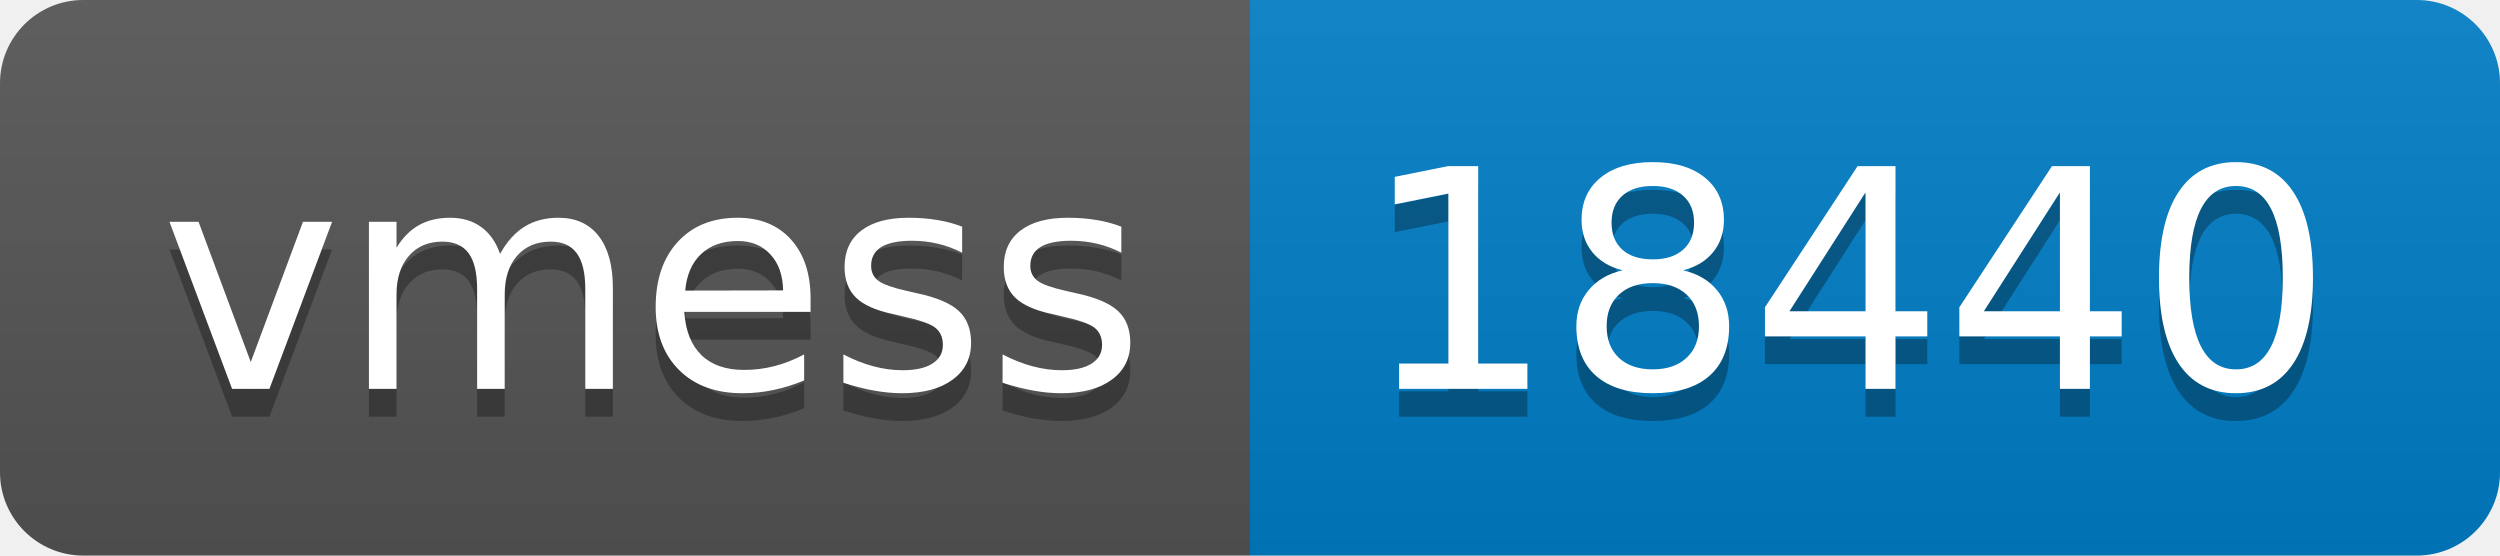
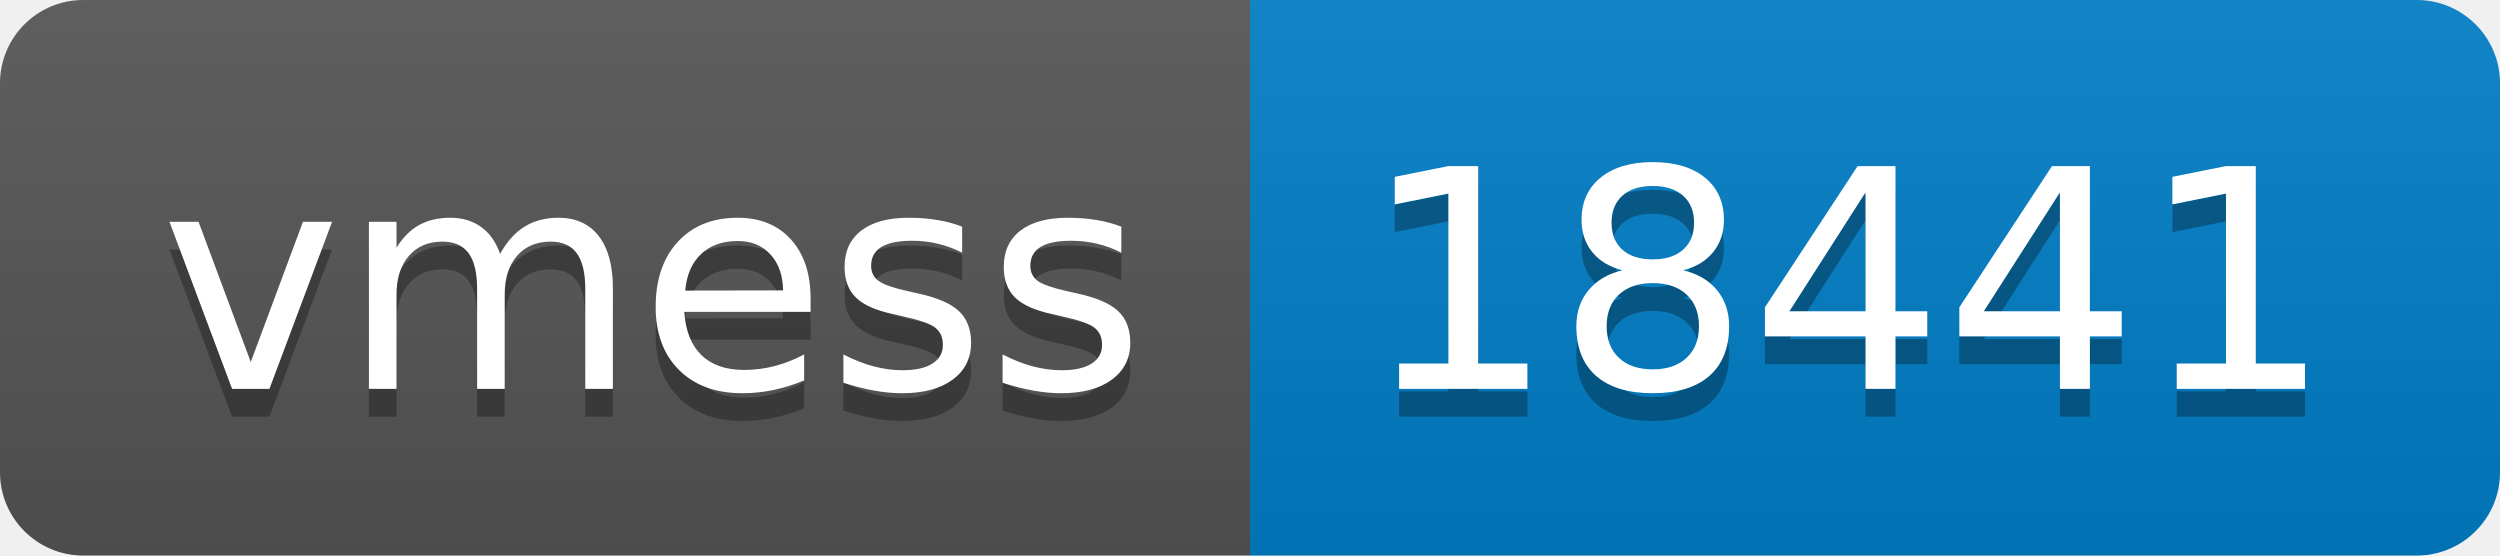
- <svg xmlns="http://www.w3.org/2000/svg" width="90" height="20" role="img" aria-label="vmess: 18440">
+ <svg xmlns="http://www.w3.org/2000/svg" width="90" height="20" role="img" aria-label="vmess: 18441">
  <linearGradient id="s" x2="0" y2="100%">
    <stop offset="0" stop-color="#bbb" stop-opacity=".1" />
    <stop offset="1" stop-opacity=".1" />
  </linearGradient>
  <clipPath id="r">
    <rect width="90" height="20" rx="3" fill="#fff" />
  </clipPath>
  <g clip-path="url(#r)">
    <rect width="45" height="20" fill="#555" />
    <rect x="45" width="45" height="20" fill="#007ec6" />
    <rect width="90" height="20" fill="url(#s)" />
  </g>
  <g fill="#fff" text-anchor="middle" font-family="Verdana,Geneva,DejaVu Sans,sans-serif" text-rendering="geometricPrecision" font-size="110">
    <text aria-hidden="true" x="235" y="150" fill="#010101" fill-opacity=".3" transform="scale(.1)" textLength="350">vmess</text>
    <text x="235" y="140" transform="scale(.1)" fill="#fff" textLength="350">vmess</text>
-     <text aria-hidden="true" x="665" y="150" fill="#010101" fill-opacity=".3" transform="scale(.1)" textLength="350">18440</text>
-     <text x="665" y="140" transform="scale(.1)" fill="#fff" textLength="350">18440</text>
+     <text aria-hidden="true" x="665" y="150" fill="#010101" fill-opacity=".3" transform="scale(.1)" textLength="350">18441</text>
+     <text x="665" y="140" transform="scale(.1)" fill="#fff" textLength="350">18441</text>
  </g>
</svg>
